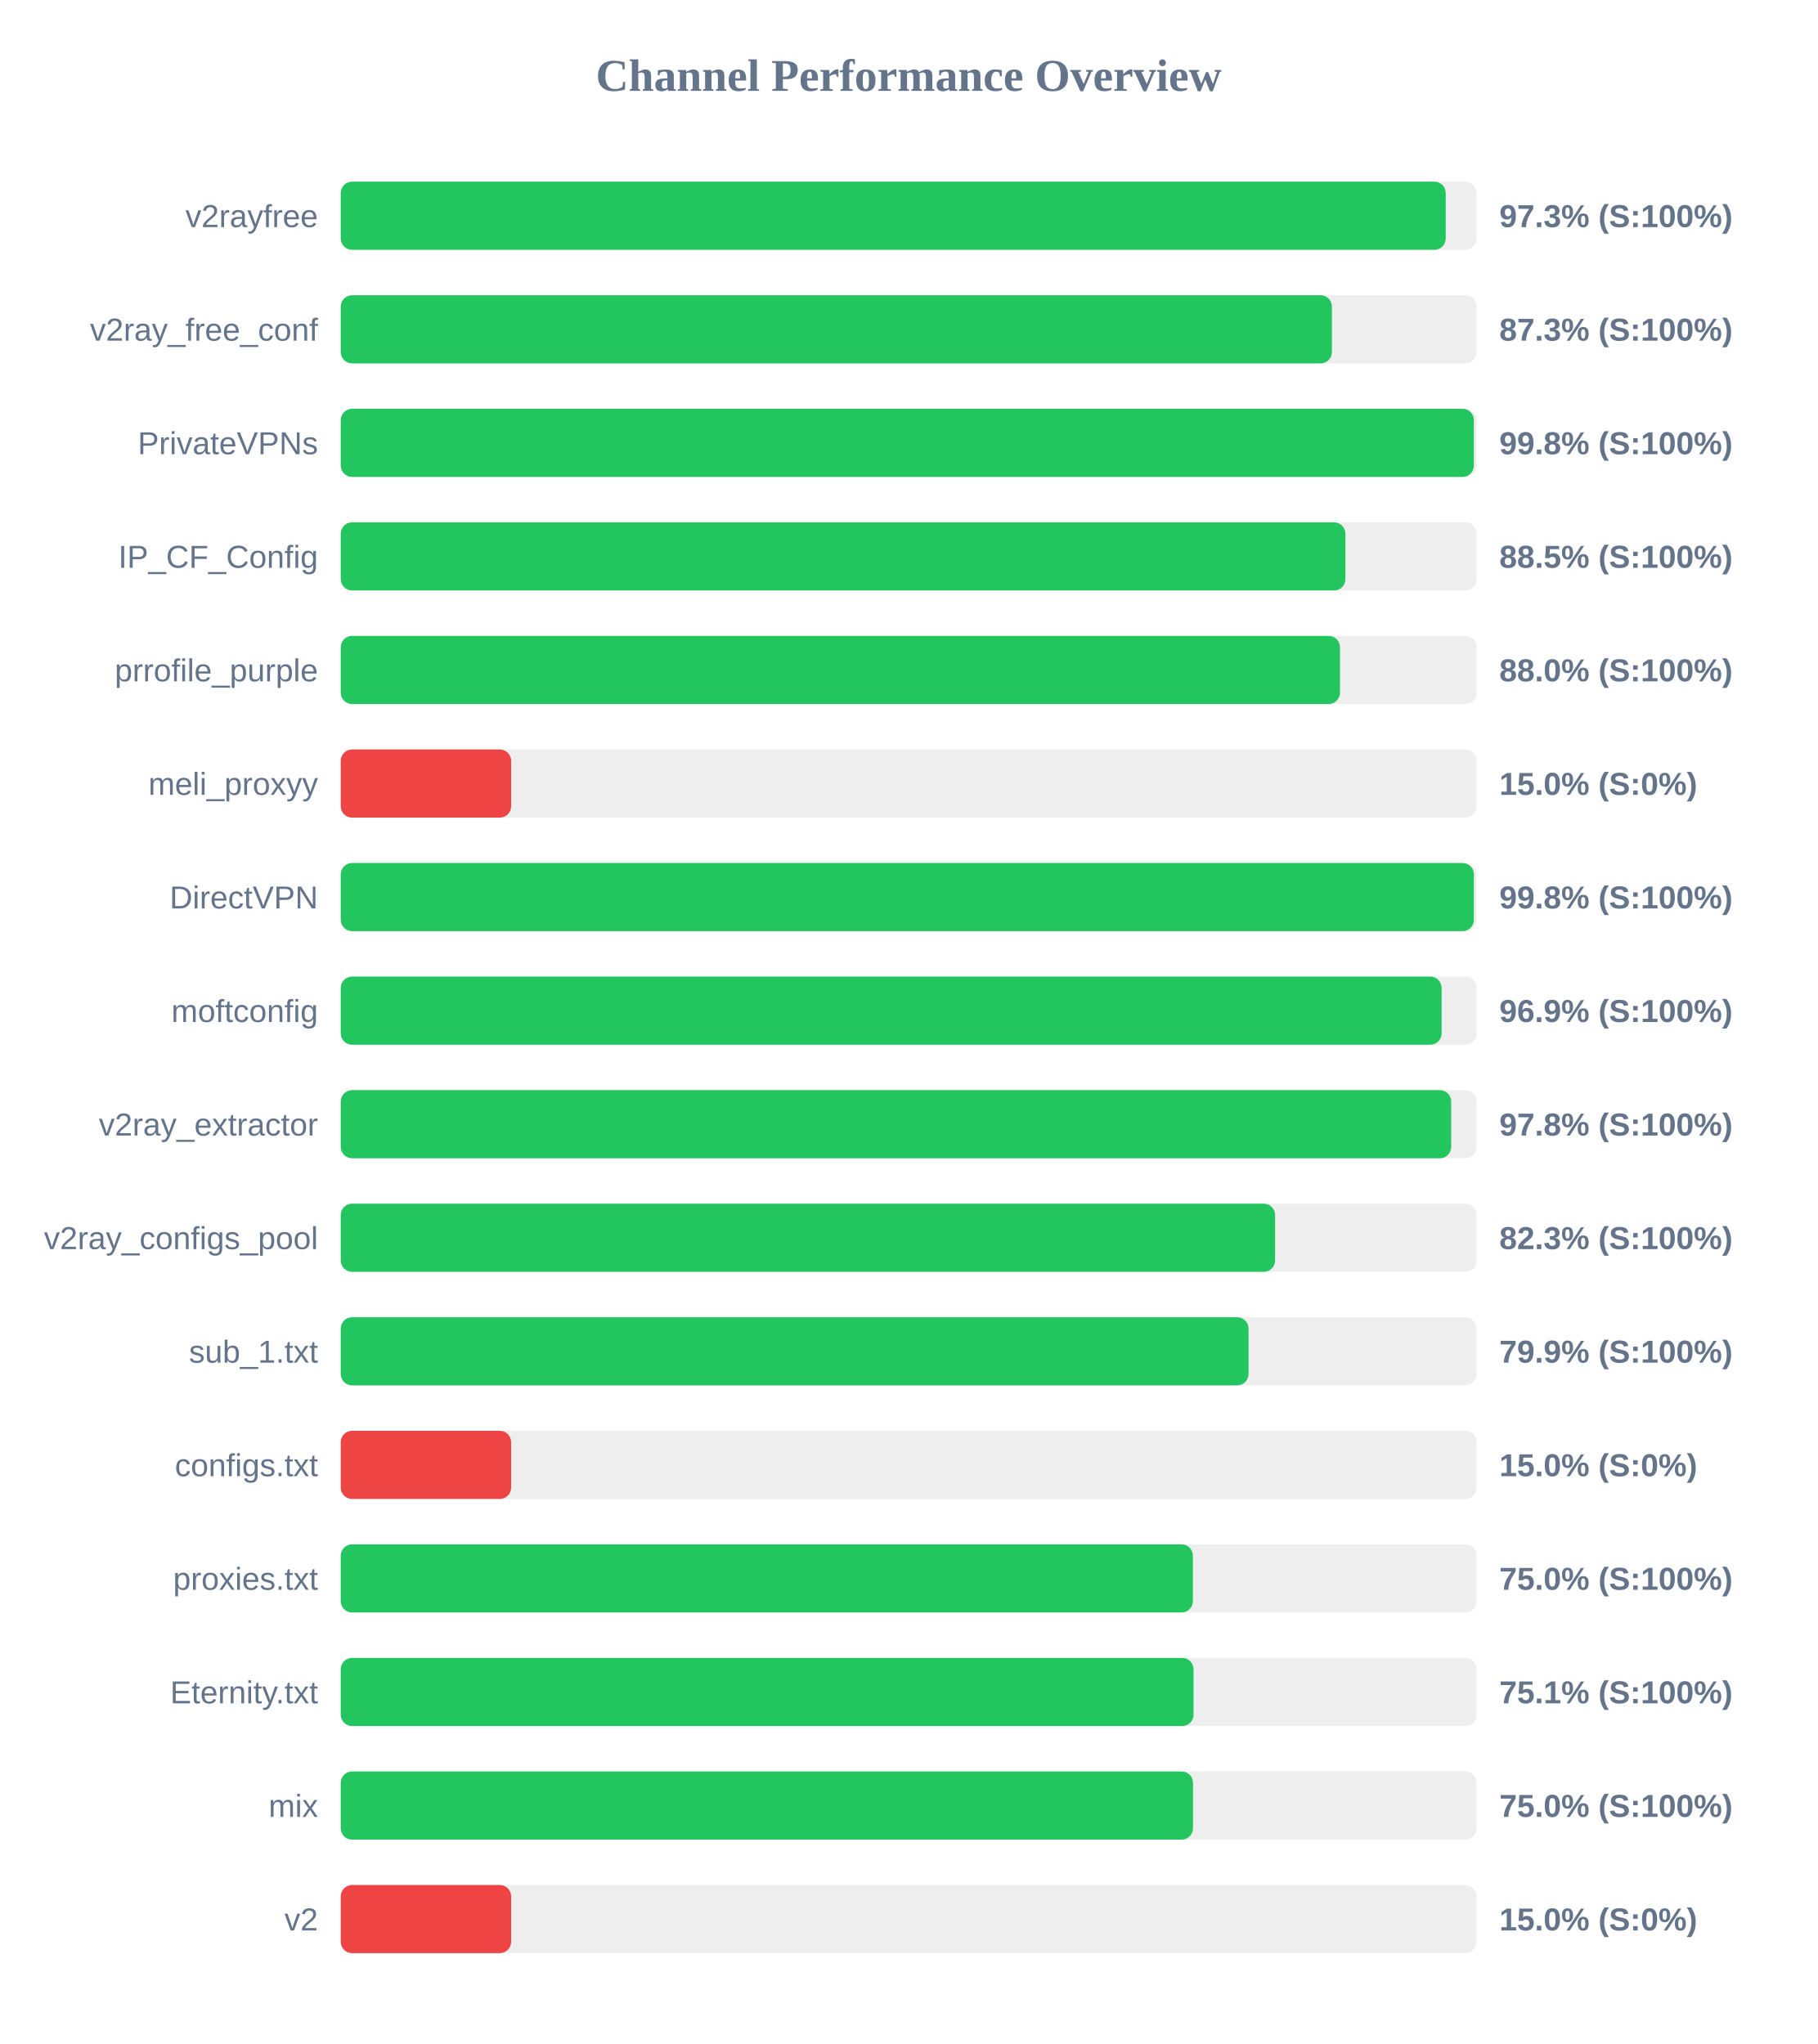
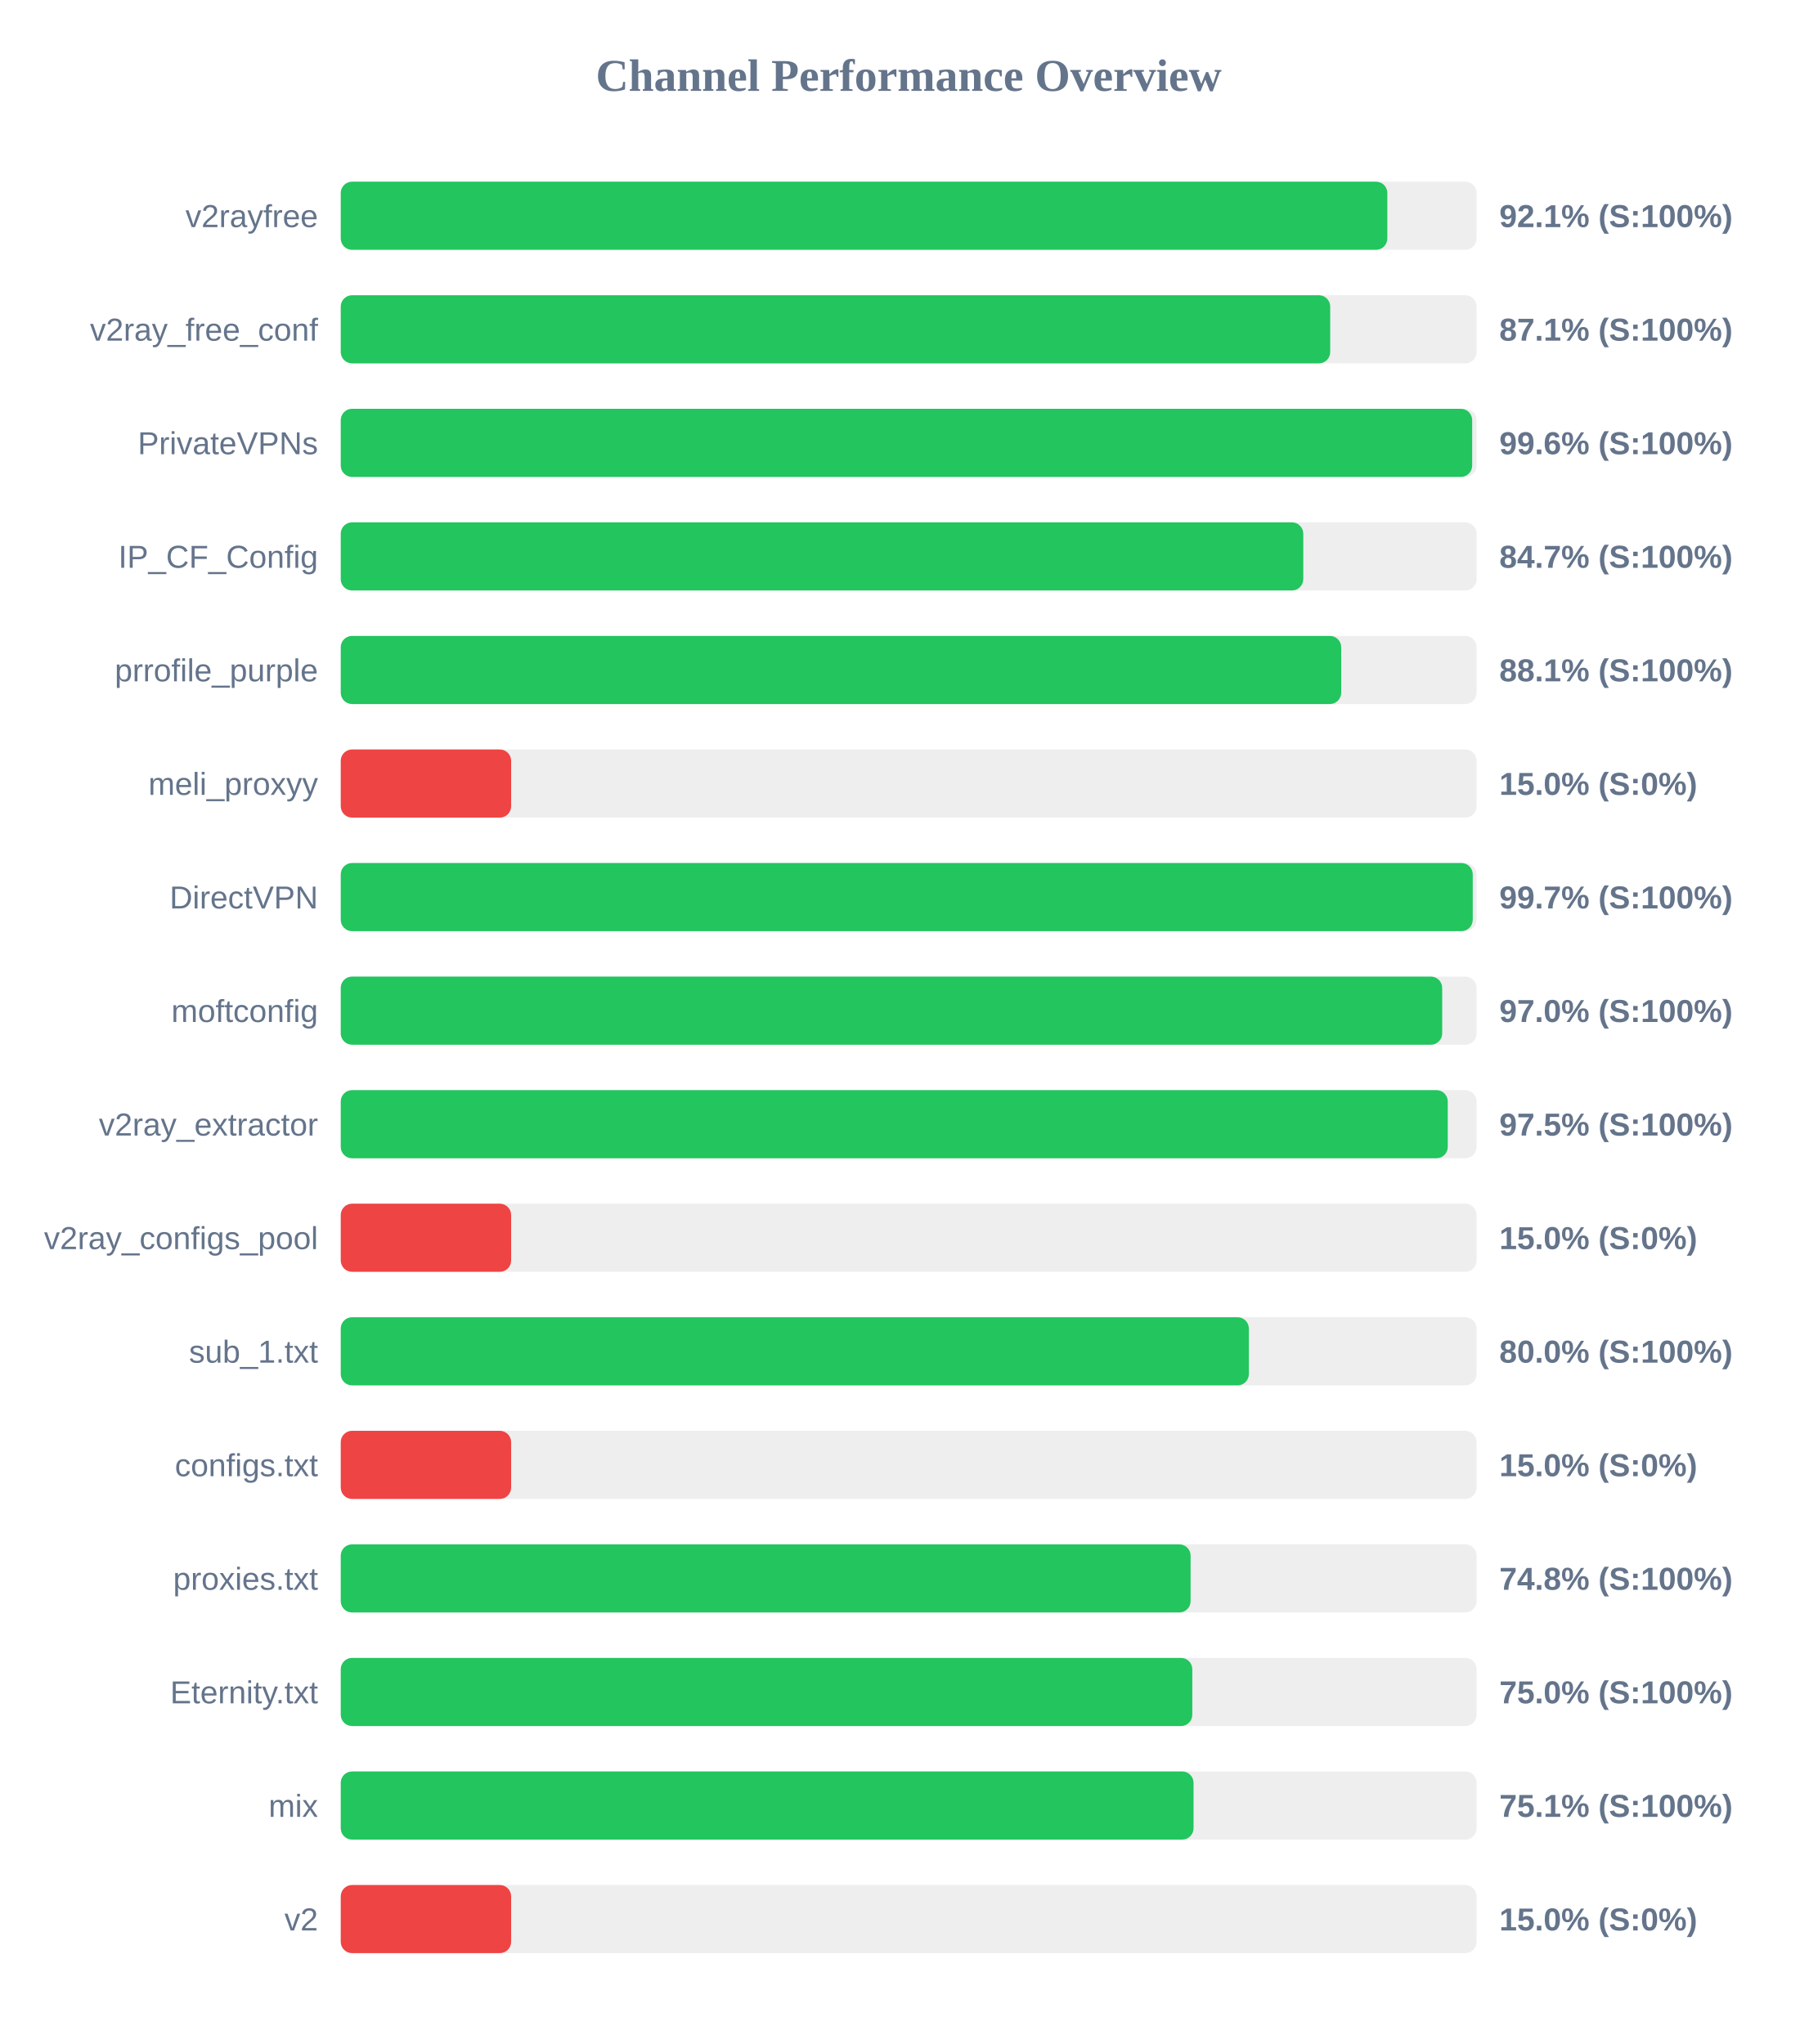
<svg xmlns="http://www.w3.org/2000/svg" width="800" height="900" version="1.1">
  <style>
        .row { font: 14px Arial; fill: #64748b; }
        .score { font: bold 14px Arial; fill: #64748b; }
    </style>
  <text x="400" y="40" text-anchor="middle" font-size="20px" font-weight="bold" fill="#64748b">Channel Performance Overview</text>
  <rect x="150" y="80" width="500" height="30" fill="#eee" rx="5" />
-   <rect x="150" y="80" width="486.4" height="30" fill="#22c55e" rx="5" />
+   <rect x="150" y="80" width="460.7" height="30" fill="#22c55e" rx="5" />
  <text x="140" y="100" text-anchor="end" class="row">v2rayfree</text>
-   <text x="660" y="100" text-anchor="start" class="score">97.3% (S:100%)</text>
+   <text x="660" y="100" text-anchor="start" class="score">92.1% (S:100%)</text>
  <rect x="150" y="130" width="500" height="30" fill="#eee" rx="5" />
-   <rect x="150" y="130" width="436.3" height="30" fill="#22c55e" rx="5" />
+   <rect x="150" y="130" width="435.55" height="30" fill="#22c55e" rx="5" />
  <text x="140" y="150" text-anchor="end" class="row">v2ray_free_conf</text>
-   <text x="660" y="150" text-anchor="start" class="score">87.3% (S:100%)</text>
+   <text x="660" y="150" text-anchor="start" class="score">87.1% (S:100%)</text>
  <rect x="150" y="180" width="500" height="30" fill="#eee" rx="5" />
-   <rect x="150" y="180" width="498.8" height="30" fill="#22c55e" rx="5" />
+   <rect x="150" y="180" width="498.05" height="30" fill="#22c55e" rx="5" />
  <text x="140" y="200" text-anchor="end" class="row">PrivateVPNs</text>
-   <text x="660" y="200" text-anchor="start" class="score">99.8% (S:100%)</text>
+   <text x="660" y="200" text-anchor="start" class="score">99.6% (S:100%)</text>
  <rect x="150" y="230" width="500" height="30" fill="#eee" rx="5" />
-   <rect x="150" y="230" width="442.25" height="30" fill="#22c55e" rx="5" />
+   <rect x="150" y="230" width="423.7" height="30" fill="#22c55e" rx="5" />
  <text x="140" y="250" text-anchor="end" class="row">IP_CF_Config</text>
-   <text x="660" y="250" text-anchor="start" class="score">88.5% (S:100%)</text>
+   <text x="660" y="250" text-anchor="start" class="score">84.7% (S:100%)</text>
  <rect x="150" y="280" width="500" height="30" fill="#eee" rx="5" />
-   <rect x="150" y="280" width="439.85" height="30" fill="#22c55e" rx="5" />
+   <rect x="150" y="280" width="440.4" height="30" fill="#22c55e" rx="5" />
  <text x="140" y="300" text-anchor="end" class="row">prrofile_purple</text>
-   <text x="660" y="300" text-anchor="start" class="score">88.0% (S:100%)</text>
+   <text x="660" y="300" text-anchor="start" class="score">88.1% (S:100%)</text>
  <rect x="150" y="330" width="500" height="30" fill="#eee" rx="5" />
  <rect x="150" y="330" width="75.0" height="30" fill="#ef4444" rx="5" />
  <text x="140" y="350" text-anchor="end" class="row">meli_proxyy</text>
  <text x="660" y="350" text-anchor="start" class="score">15.0% (S:0%)</text>
  <rect x="150" y="380" width="500" height="30" fill="#eee" rx="5" />
-   <rect x="150" y="380" width="498.8" height="30" fill="#22c55e" rx="5" />
+   <rect x="150" y="380" width="498.3" height="30" fill="#22c55e" rx="5" />
  <text x="140" y="400" text-anchor="end" class="row">DirectVPN</text>
-   <text x="660" y="400" text-anchor="start" class="score">99.8% (S:100%)</text>
+   <text x="660" y="400" text-anchor="start" class="score">99.7% (S:100%)</text>
  <rect x="150" y="430" width="500" height="30" fill="#eee" rx="5" />
-   <rect x="150" y="430" width="484.6" height="30" fill="#22c55e" rx="5" />
+   <rect x="150" y="430" width="484.85" height="30" fill="#22c55e" rx="5" />
  <text x="140" y="450" text-anchor="end" class="row">moftconfig</text>
-   <text x="660" y="450" text-anchor="start" class="score">96.9% (S:100%)</text>
+   <text x="660" y="450" text-anchor="start" class="score">97.0% (S:100%)</text>
  <rect x="150" y="480" width="500" height="30" fill="#eee" rx="5" />
-   <rect x="150" y="480" width="488.8" height="30" fill="#22c55e" rx="5" />
+   <rect x="150" y="480" width="487.3" height="30" fill="#22c55e" rx="5" />
  <text x="140" y="500" text-anchor="end" class="row">v2ray_extractor</text>
-   <text x="660" y="500" text-anchor="start" class="score">97.8% (S:100%)</text>
+   <text x="660" y="500" text-anchor="start" class="score">97.5% (S:100%)</text>
  <rect x="150" y="530" width="500" height="30" fill="#eee" rx="5" />
-   <rect x="150" y="530" width="411.3" height="30" fill="#22c55e" rx="5" />
+   <rect x="150" y="530" width="75.0" height="30" fill="#ef4444" rx="5" />
  <text x="140" y="550" text-anchor="end" class="row">v2ray_configs_pool</text>
-   <text x="660" y="550" text-anchor="start" class="score">82.3% (S:100%)</text>
+   <text x="660" y="550" text-anchor="start" class="score">15.0% (S:0%)</text>
  <rect x="150" y="580" width="500" height="30" fill="#eee" rx="5" />
-   <rect x="150" y="580" width="399.6" height="30" fill="#22c55e" rx="5" />
+   <rect x="150" y="580" width="399.75" height="30" fill="#22c55e" rx="5" />
  <text x="140" y="600" text-anchor="end" class="row">sub_1.txt</text>
-   <text x="660" y="600" text-anchor="start" class="score">79.9% (S:100%)</text>
+   <text x="660" y="600" text-anchor="start" class="score">80.0% (S:100%)</text>
  <rect x="150" y="630" width="500" height="30" fill="#eee" rx="5" />
  <rect x="150" y="630" width="75.0" height="30" fill="#ef4444" rx="5" />
  <text x="140" y="650" text-anchor="end" class="row">configs.txt</text>
  <text x="660" y="650" text-anchor="start" class="score">15.0% (S:0%)</text>
  <rect x="150" y="680" width="500" height="30" fill="#eee" rx="5" />
-   <rect x="150" y="680" width="375.1" height="30" fill="#22c55e" rx="5" />
+   <rect x="150" y="680" width="374.1" height="30" fill="#22c55e" rx="5" />
  <text x="140" y="700" text-anchor="end" class="row">proxies.txt</text>
-   <text x="660" y="700" text-anchor="start" class="score">75.0% (S:100%)</text>
+   <text x="660" y="700" text-anchor="start" class="score">74.8% (S:100%)</text>
  <rect x="150" y="730" width="500" height="30" fill="#eee" rx="5" />
-   <rect x="150" y="730" width="375.4" height="30" fill="#22c55e" rx="5" />
+   <rect x="150" y="730" width="374.85" height="30" fill="#22c55e" rx="5" />
  <text x="140" y="750" text-anchor="end" class="row">Eternity.txt</text>
-   <text x="660" y="750" text-anchor="start" class="score">75.1% (S:100%)</text>
+   <text x="660" y="750" text-anchor="start" class="score">75.0% (S:100%)</text>
  <rect x="150" y="780" width="500" height="30" fill="#eee" rx="5" />
-   <rect x="150" y="780" width="375.15" height="30" fill="#22c55e" rx="5" />
+   <rect x="150" y="780" width="375.4" height="30" fill="#22c55e" rx="5" />
  <text x="140" y="800" text-anchor="end" class="row">mix</text>
-   <text x="660" y="800" text-anchor="start" class="score">75.0% (S:100%)</text>
+   <text x="660" y="800" text-anchor="start" class="score">75.1% (S:100%)</text>
  <rect x="150" y="830" width="500" height="30" fill="#eee" rx="5" />
  <rect x="150" y="830" width="75.0" height="30" fill="#ef4444" rx="5" />
  <text x="140" y="850" text-anchor="end" class="row">v2</text>
  <text x="660" y="850" text-anchor="start" class="score">15.0% (S:0%)</text>
</svg>
